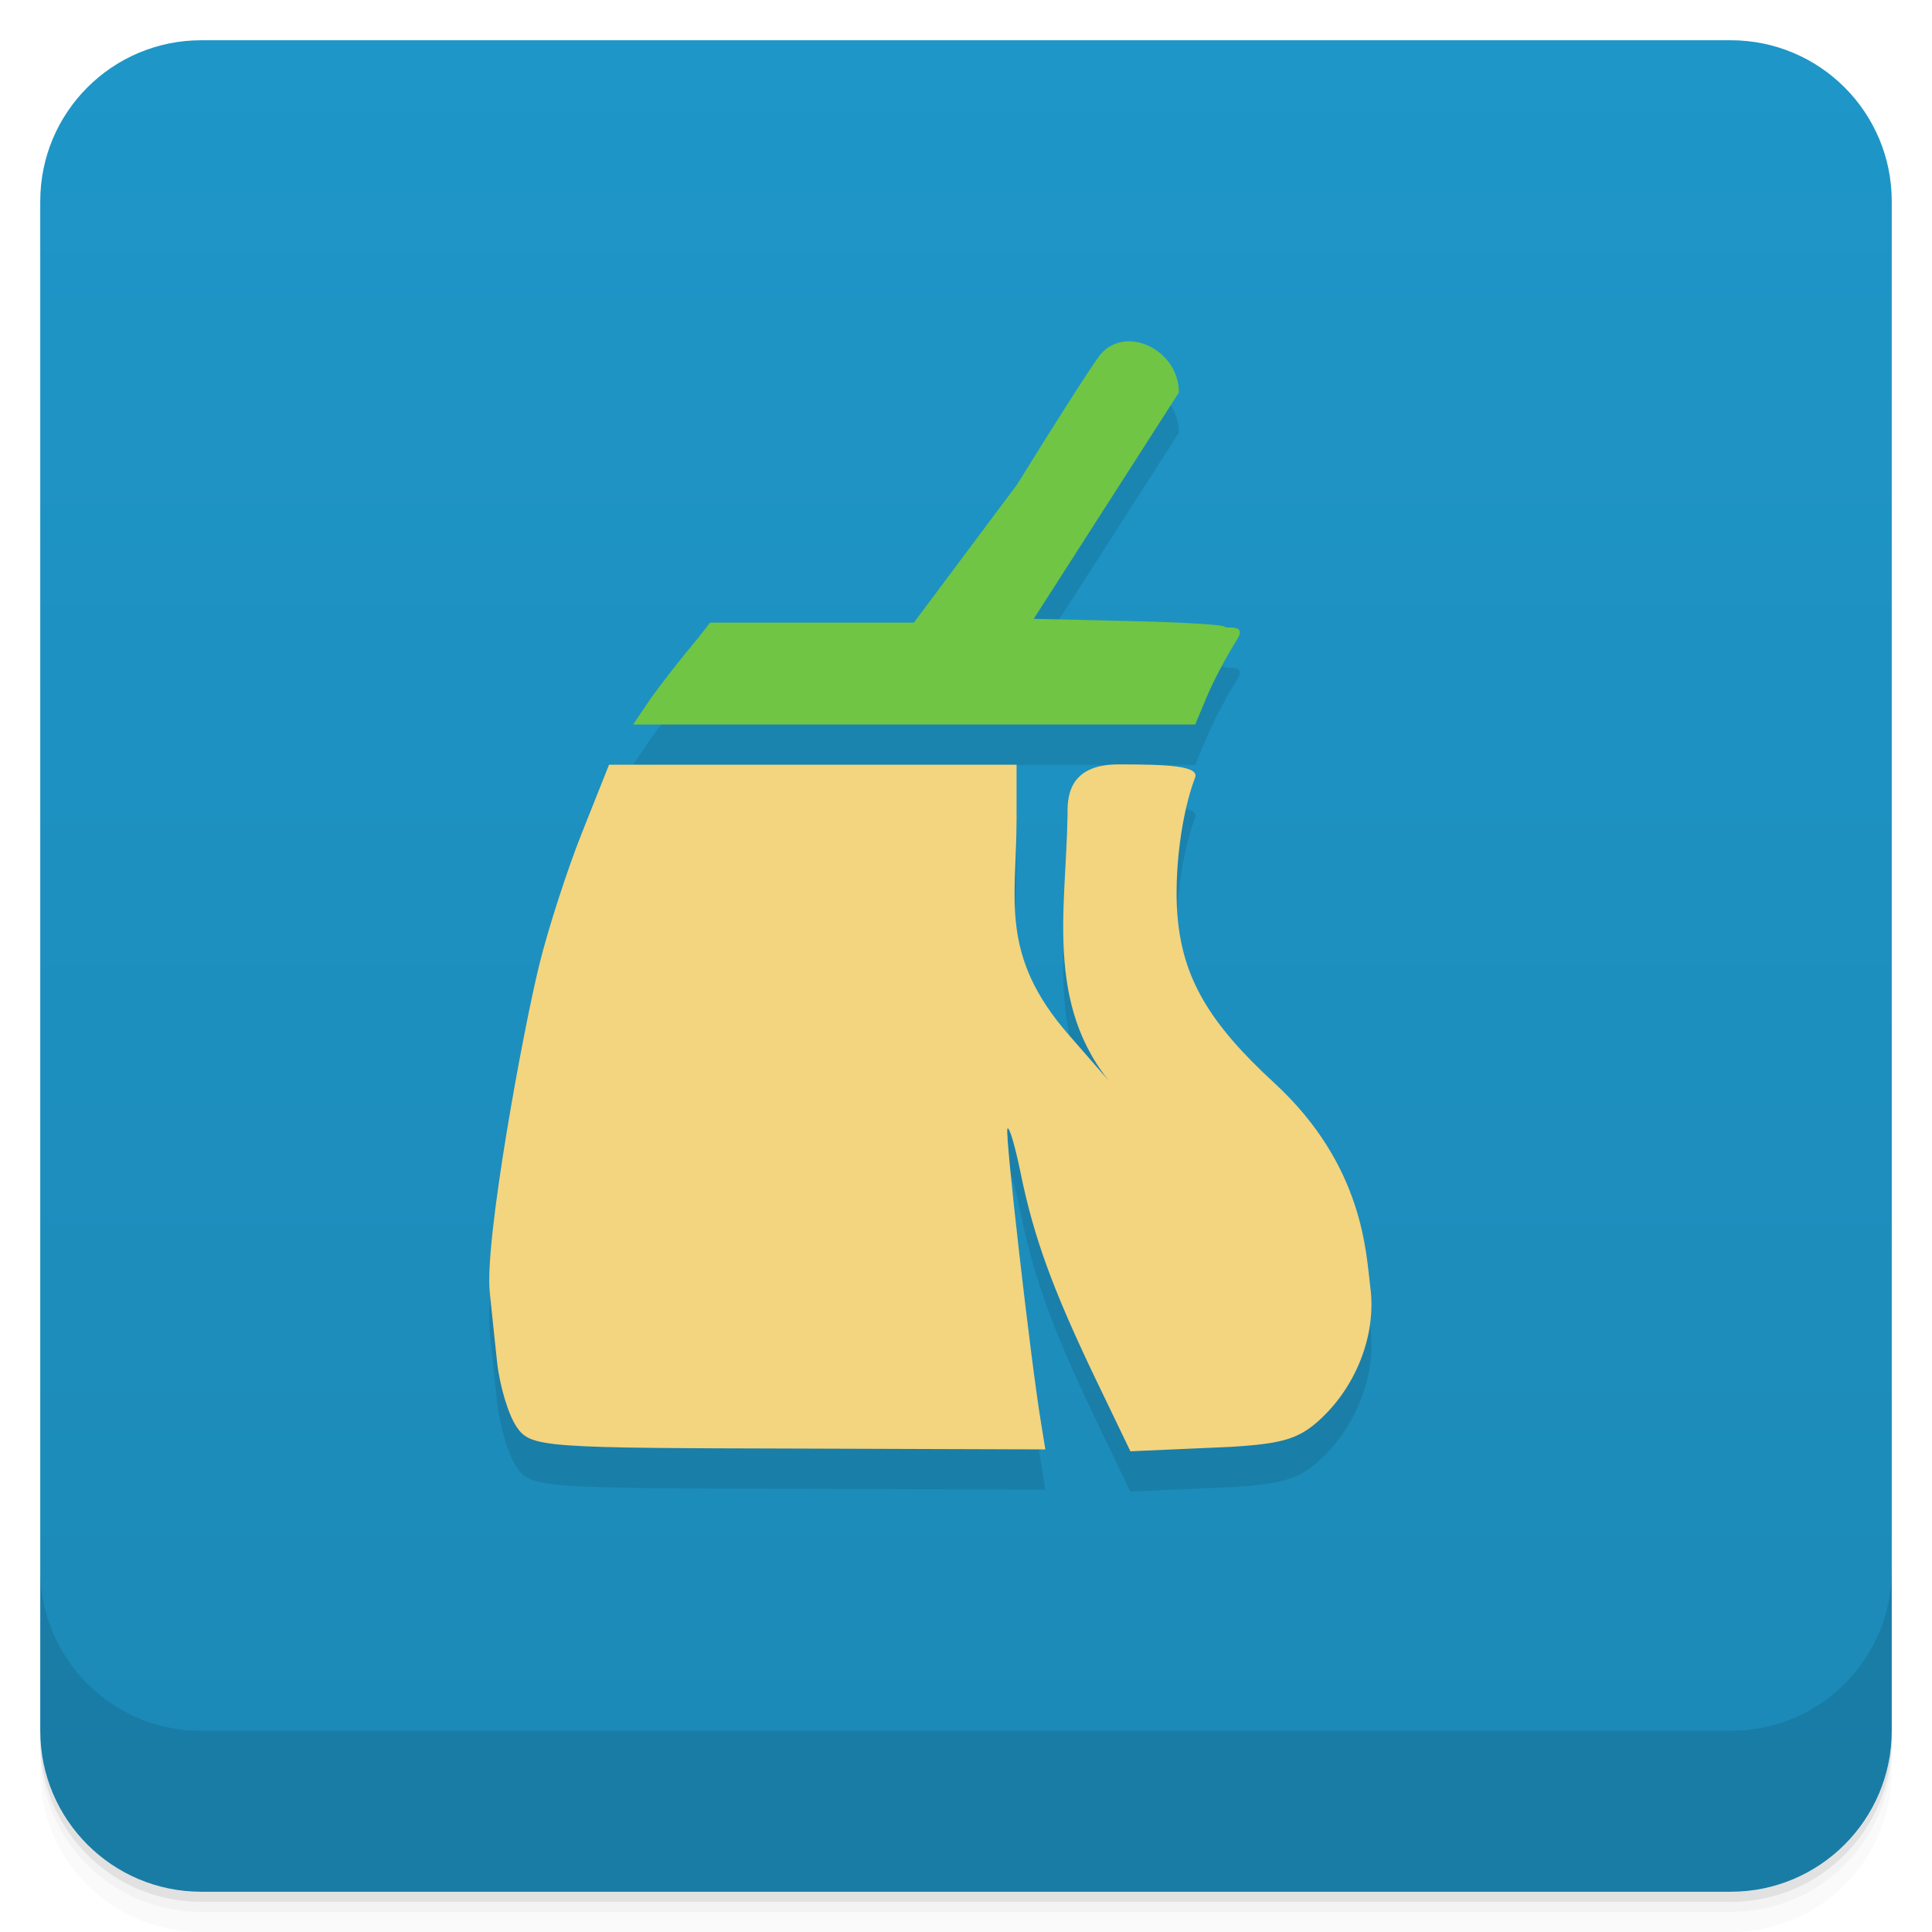
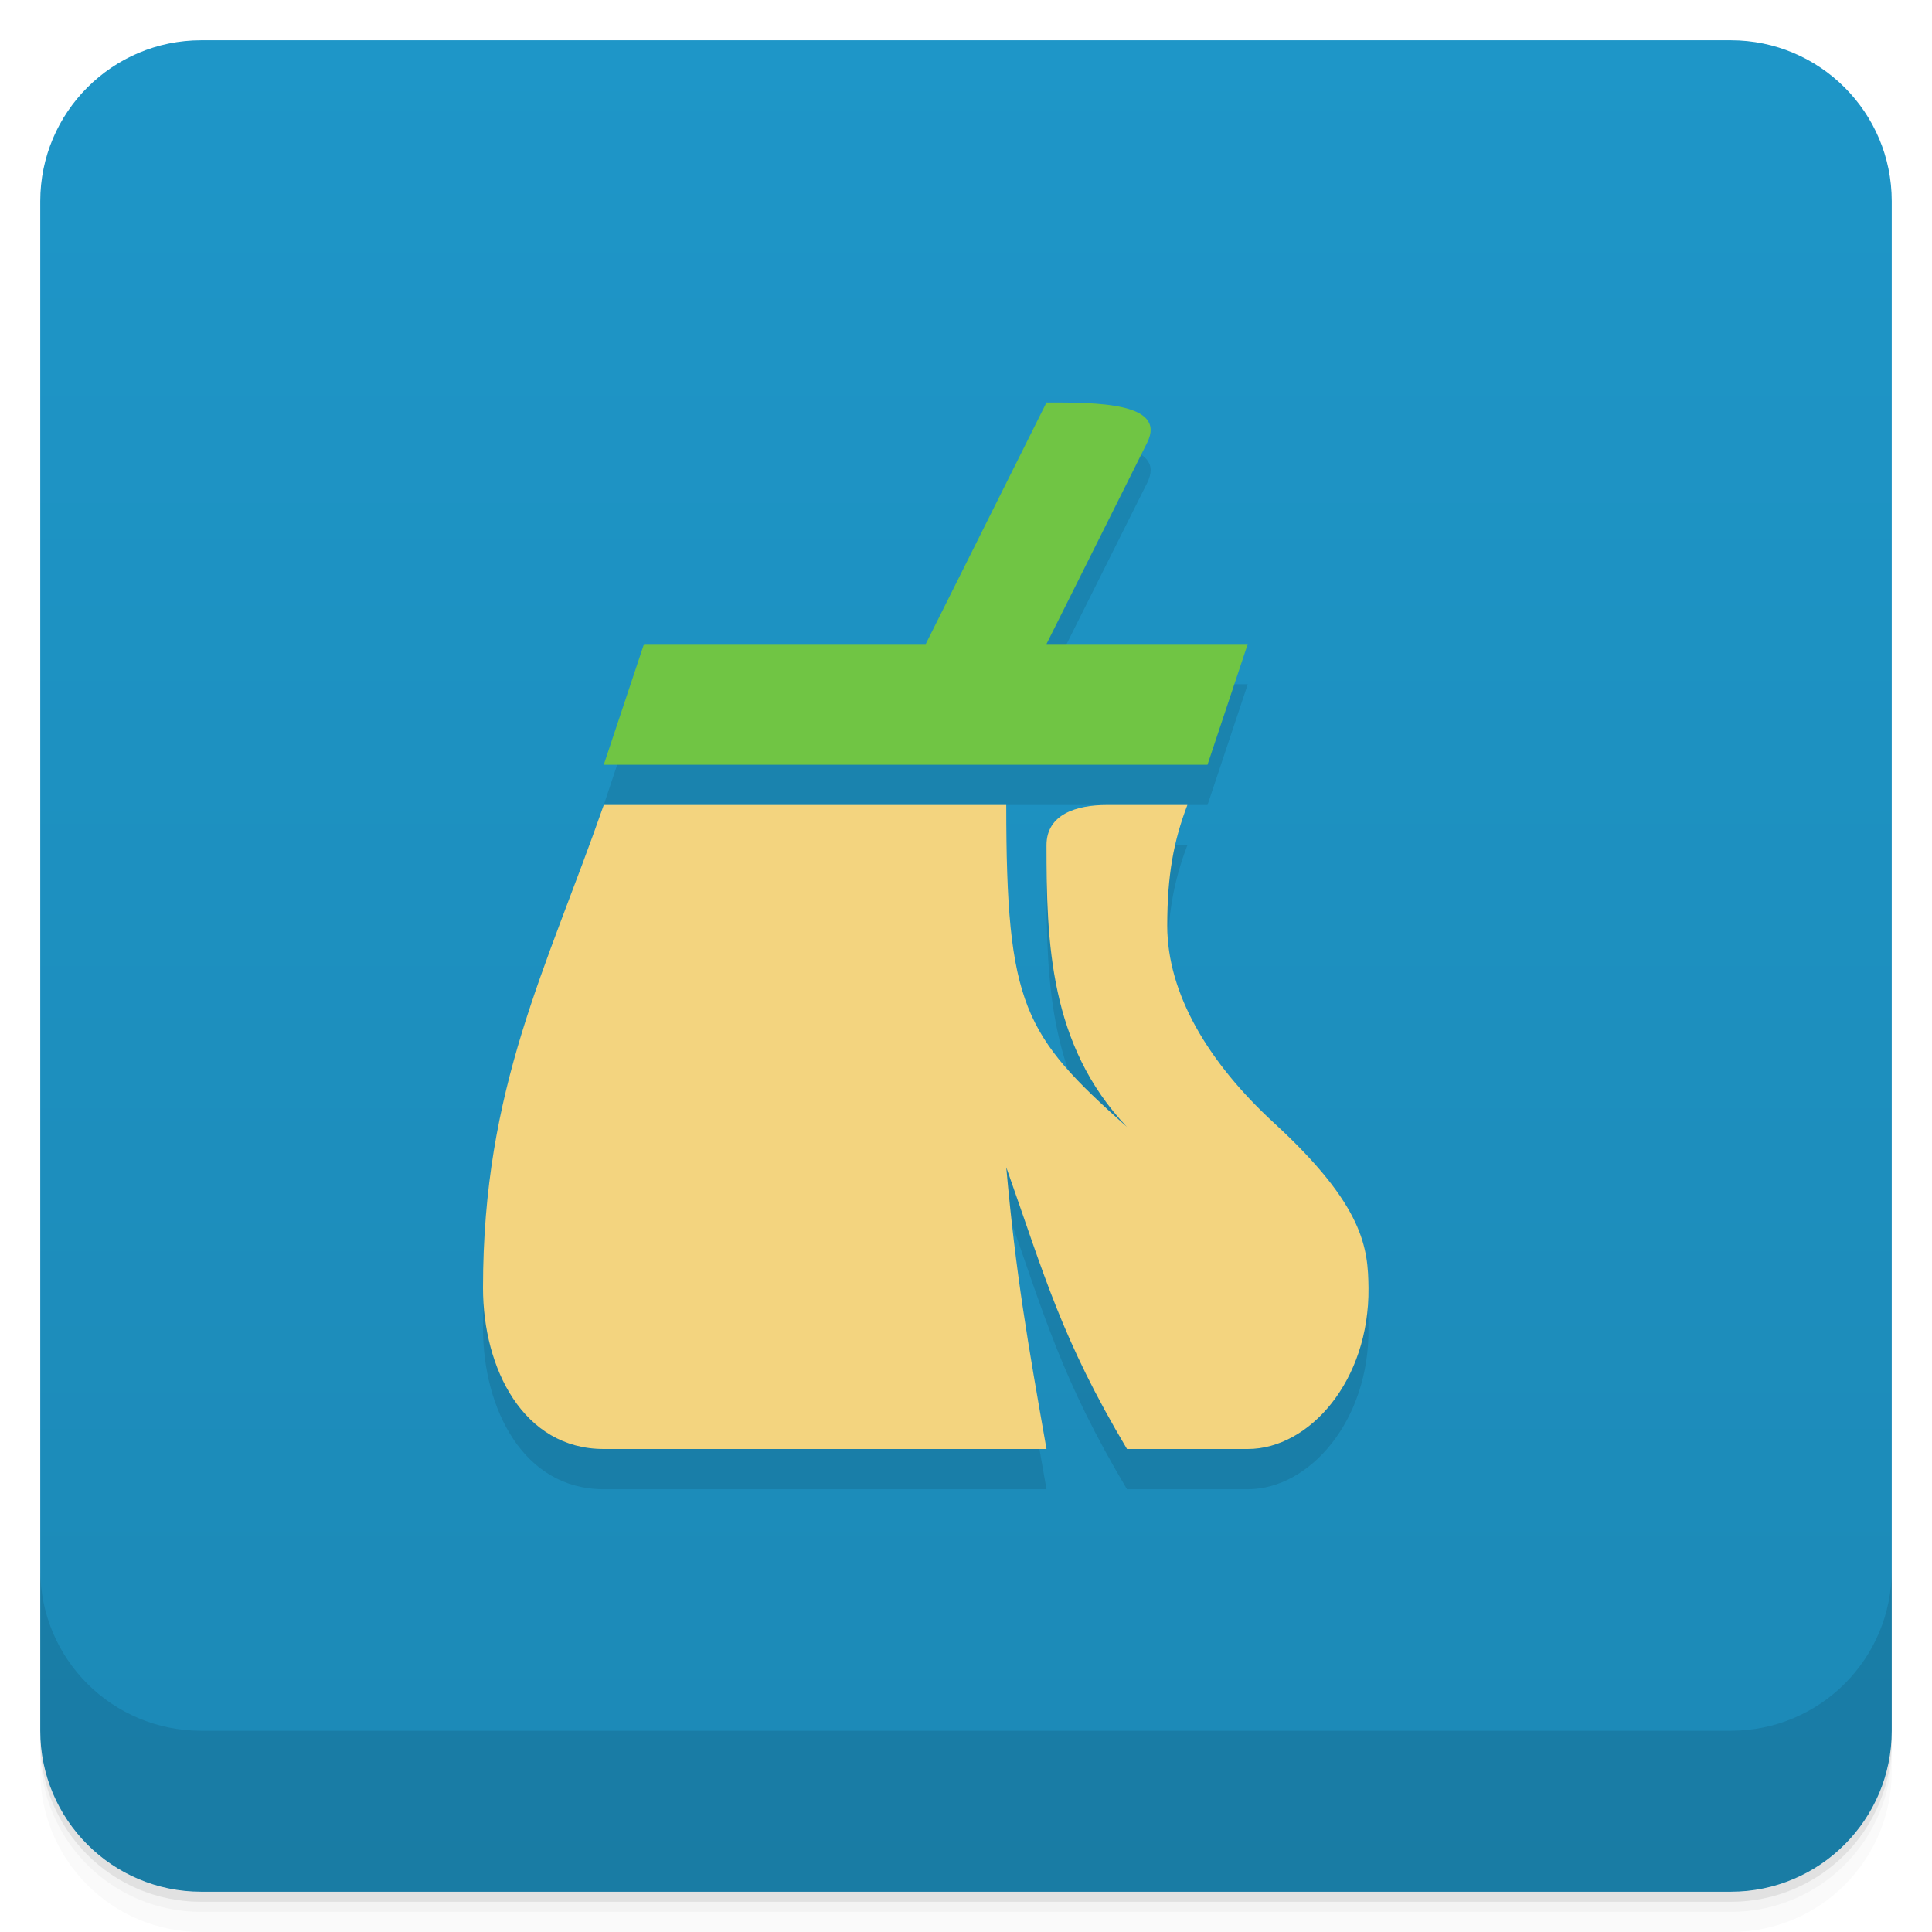
- <svg xmlns="http://www.w3.org/2000/svg" id="svg4340" height="48" viewBox="0 0 48 48" width="48" version="1.1">
-   <defs id="defs4342">
-     <linearGradient id="linearGradient4219" gradientUnits="userSpaceOnUse" gradientTransform="translate(-48 .00221)" x2="47" x1="1">
-       <stop id="stop7-6" style="stop-color:#1c89b6" offset="0" />
-       <stop id="stop9-7" style="stop-color:#1e96c8" offset="1" />
+ <svg xmlns="http://www.w3.org/2000/svg" width="48" height="48" version="1.1" viewBox="0 0 48 48">
+   <defs>
+     <linearGradient id="linearGradient4219" x1="1" x2="47" gradientTransform="translate(-48 .00221)" gradientUnits="userSpaceOnUse">
+       <stop style="stop-color:#1c89b6" offset="0" />
+       <stop style="stop-color:#1e96c8" offset="1" />
    </linearGradient>
  </defs>
-   <g id="g21">
-     <path id="path23" style="opacity:0.02" d="m1 43v0.25c0 2.216 1.784 4 4 4h38c2.216 0 4-1.784 4-4v-0.25c0 2.216-1.784 4-4 4h-38c-2.216 0-4-1.784-4-4zm0 0.5v0.5c0 2.216 1.784 4 4 4h38c2.216 0 4-1.784 4-4v-0.5c0 2.216-1.784 4-4 4h-38c-2.216 0-4-1.784-4-4z" />
-     <path id="path25" style="opacity:.05" d="m1 43.25v0.25c0 2.216 1.784 4 4 4h38c2.216 0 4-1.784 4-4v-0.25c0 2.216-1.784 4-4 4h-38c-2.216 0-4-1.784-4-4z" />
-     <path id="path27" style="opacity:.1" d="m1 43v0.25c0 2.216 1.784 4 4 4h38c2.216 0 4-1.784 4-4v-0.25c0 2.216-1.784 4-4 4h-38c-2.216 0-4-1.784-4-4z" />
+   <path d="m1 43v0.25c0 2.216 1.784 4 4 4h38c2.216 0 4-1.784 4-4v-0.25c0 2.216-1.784 4-4 4h-38c-2.216 0-4-1.784-4-4zm0 0.5v0.5c0 2.216 1.784 4 4 4h38c2.216 0 4-1.784 4-4v-0.5c0 2.216-1.784 4-4 4h-38c-2.216 0-4-1.784-4-4z" style="opacity:.02" />
+   <path d="m1 43.25v0.25c0 2.216 1.784 4 4 4h38c2.216 0 4-1.784 4-4v-0.25c0 2.216-1.784 4-4 4h-38c-2.216 0-4-1.784-4-4z" style="opacity:.05" />
+   <path d="m1 43v0.25c0 2.216 1.784 4 4 4h38c2.216 0 4-1.784 4-4v-0.25c0 2.216-1.784 4-4 4h-38c-2.216 0-4-1.784-4-4z" style="opacity:.1" />
+   <rect transform="rotate(-90)" x="-47" y="1" width="46" height="46" rx="4" style="fill:url(#linearGradient4219)" />
+   <g transform="translate(0,-1004.4)">
+     <path d="m1 1043.4v4c0 2.216 1.784 4 4 4h38c2.216 0 4-1.784 4-4v-4c0 2.216-1.784 4-4 4h-38c-2.216 0-4-1.784-4-4z" style="opacity:.1" />
  </g>
-   <rect id="rect4217" style="fill:url(#linearGradient4219)" rx="4" transform="rotate(-90)" height="46" width="46" y="1" x="-47" />
-   <g id="g57">
-     <g id="g59" transform="translate(0,-1004.4)">
-       <path id="path61" style="opacity:.1" d="m1 1043.4v4c0 2.216 1.784 4 4 4h38c2.216 0 4-1.784 4-4v-4c0 2.216-1.784 4-4 4h-38c-2.216 0-4-1.784-4-4z" />
-     </g>
-   </g>
-   <g id="g23" transform="translate(-1.0005 -1)">
-     <g id="g25">
-       <g id="g27" transform="translate(1,1)">
-         <g id="g29" style="opacity:.1">
-           <g id="g31">
-             <path id="path33" d="m16.15 18.379c0.238-0.34 0.773-1.027 1.191-1.523l0.301-0.387h5.063l2.563-3.43c0.988-1.598 1.922-3.059 2.082-3.242 0.637-0.738 1.949-0.094 1.938 0.957l-3.605 5.621 2.375 0.055c1.309 0.027 2.375 0.094 2.375 0.145 0 0.055 0.559-0.094 0.305 0.309-0.258 0.406-0.598 1.047-0.754 1.426l-0.289 0.691h-13.965m0.43-0.621" />
-             <path id="path35" d="m12.84 36.457c-0.207-0.297-0.422-1.016-0.488-1.602-0.063-0.582-0.145-1.371-0.184-1.754-0.133-1.277 0.828-6.5 1.234-8.145 0.219-0.891 0.699-2.371 1.066-3.289l0.664-1.668h10.125v1.383c-0.004 1.949-0.434 3.348 1.293 5.324l1.297 1.488c-1.93-2.035-1.363-4.527-1.324-6.93-0.004-0.406-0.016-1.273 1.266-1.273 1.211 0 2.02 0.035 1.902 0.332-0.34 0.891-0.523 2.332-0.438 3.414 0.125 1.547 0.773 2.668 2.406 4.168 2.242 2.063 2.281 4.273 2.387 5.078 0.148 1.105-0.297 2.336-1.133 3.172-0.586 0.582-0.969 0.711-2.355 0.793l-2.473 0.109-0.891-1.852c-1.047-2.191-1.516-3.48-1.844-5.098-0.133-0.648-0.277-1.133-0.32-1.066-0.07 0.098 0.578 5.766 0.84 7.344l0.102 0.625-5.973-0.02c-6.473-0.016-6.809-0.02-7.16-0.535m0-0.008" />
-           </g>
-         </g>
-       </g>
-     </g>
-   </g>
-   <g id="g37" transform="translate(-.00047474 -1)">
-     <g id="g39">
-       <g id="g41">
-         <path id="path43" style="fill:#70c544" d="m16.15 18.379c0.238-0.34 0.773-1.027 1.191-1.523l0.301-0.387h5.063l2.563-3.43c0.988-1.598 1.922-3.059 2.082-3.242 0.637-0.738 1.949-0.094 1.938 0.957l-3.605 5.621 2.375 0.055c1.309 0.027 2.375 0.094 2.375 0.145 0 0.055 0.559-0.094 0.305 0.309-0.258 0.406-0.598 1.047-0.754 1.426l-0.289 0.691h-13.965m0.43-0.621" />
-         <path id="path45" style="fill:#f3d47f" d="m12.84 36.457c-0.207-0.297-0.422-1.016-0.488-1.602-0.063-0.582-0.145-1.371-0.184-1.754-0.133-1.277 0.828-6.5 1.234-8.145 0.219-0.891 0.699-2.371 1.066-3.289l0.664-1.668h10.125v1.383c-0.004 1.949-0.434 3.348 1.293 5.324l1.297 1.488c-1.93-2.035-1.363-4.527-1.324-6.93-0.004-0.406-0.016-1.273 1.266-1.273 1.211 0 2.02 0.035 1.902 0.332-0.34 0.891-0.523 2.332-0.438 3.414 0.125 1.547 0.773 2.668 2.406 4.168 2.242 2.063 2.281 4.273 2.387 5.078 0.148 1.105-0.297 2.336-1.133 3.172-0.586 0.582-0.969 0.711-2.355 0.793l-2.473 0.109-0.891-1.852c-1.047-2.191-1.516-3.48-1.844-5.098-0.133-0.648-0.277-1.133-0.32-1.066-0.07 0.098 0.578 5.766 0.84 7.344l0.102 0.625-5.973-0.02c-6.473-0.016-6.809-0.02-7.16-0.535m0-0.008" />
-       </g>
-     </g>
-   </g>
+   <g transform="translate(-37.465 -3.9123)" />
+   <path d="m26 11-3 6h-7l-1 3h15l1-3h-5l2.5-5c0.504-1.008-1.288-1-2.5-1zm-11 10c-1.421 4.074-3 7-3 12 0 2 1 4 3 4h11c-0.463-2.632-0.763-4.337-1-7 0.95 2.688 1.37 4.261 3 7h3c1.53 0 3.025-1.697 3-4-0.011-0.984-0.1-2.033-2.342-4.096-1.633-1.5-2.658-3.213-2.658-4.904 0-1.262 0.16-2.109 0.5-3h-2c-0.748 0-1.5 0.225-1.5 1 0 2.403 0.07 4.965 2 7-2.565-2.289-3-3-3-8z" style="opacity:.1" />
+   <path d="m16 16h7l3-6c1.212 0 3.004-0.008 2.5 1l-2.5 5h5l-1 3h-15" style="fill:#70c544" />
+   <path d="m26 21c0 2.403 0.07 4.965 2 7-2.565-2.289-3-3-3-8h-10c-1.421 4.074-3 7-3 12 0 2 1 4 3 4h11c-0.463-2.632-0.763-4.337-1-7 0.95 2.688 1.37 4.261 3 7h3c1.53 0 3.025-1.697 3-4-0.011-0.984-0.1-2.033-2.342-4.096-1.633-1.5-2.658-3.213-2.658-4.904 0-1.262 0.16-2.109 0.5-3h-2c-0.748 0-1.5 0.225-1.5 1z" style="fill:#f3d47f" />
</svg>
